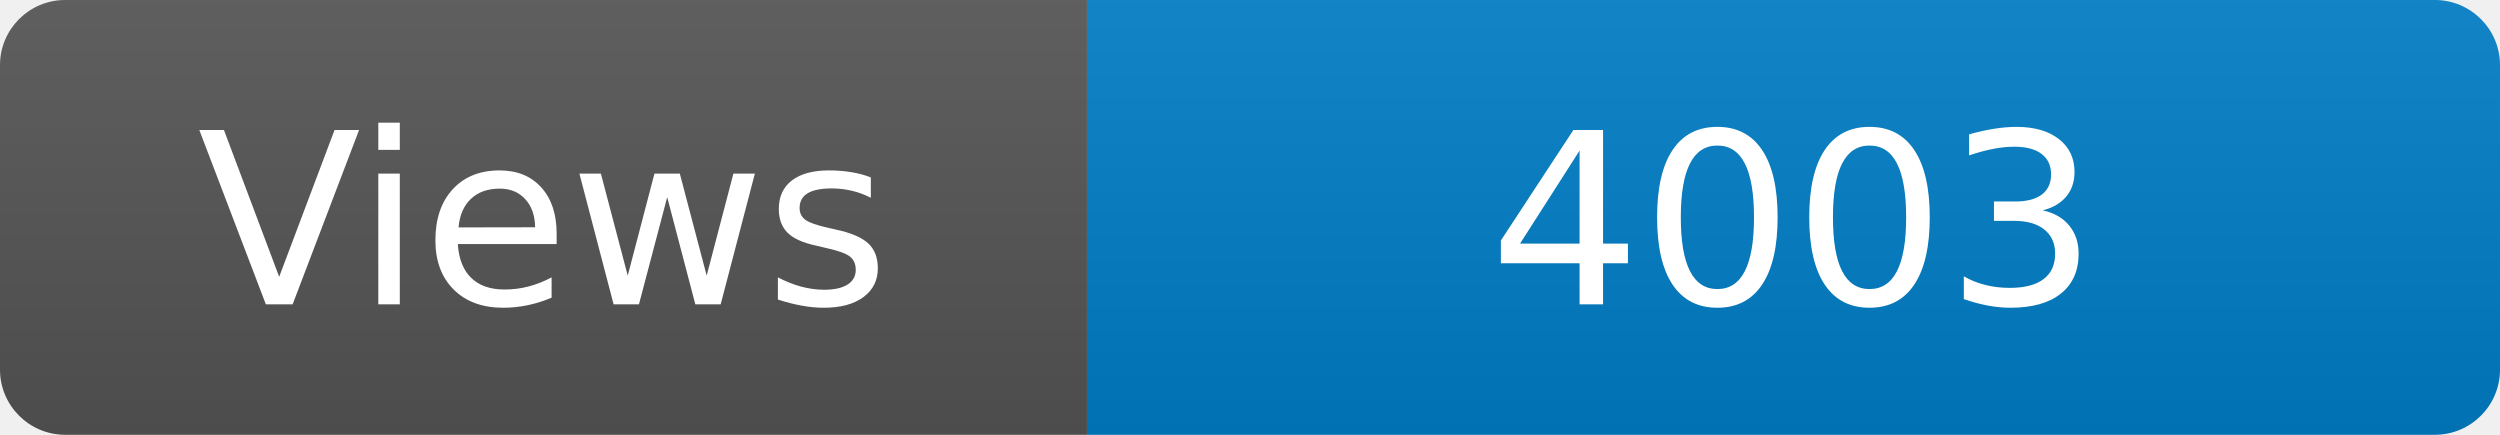
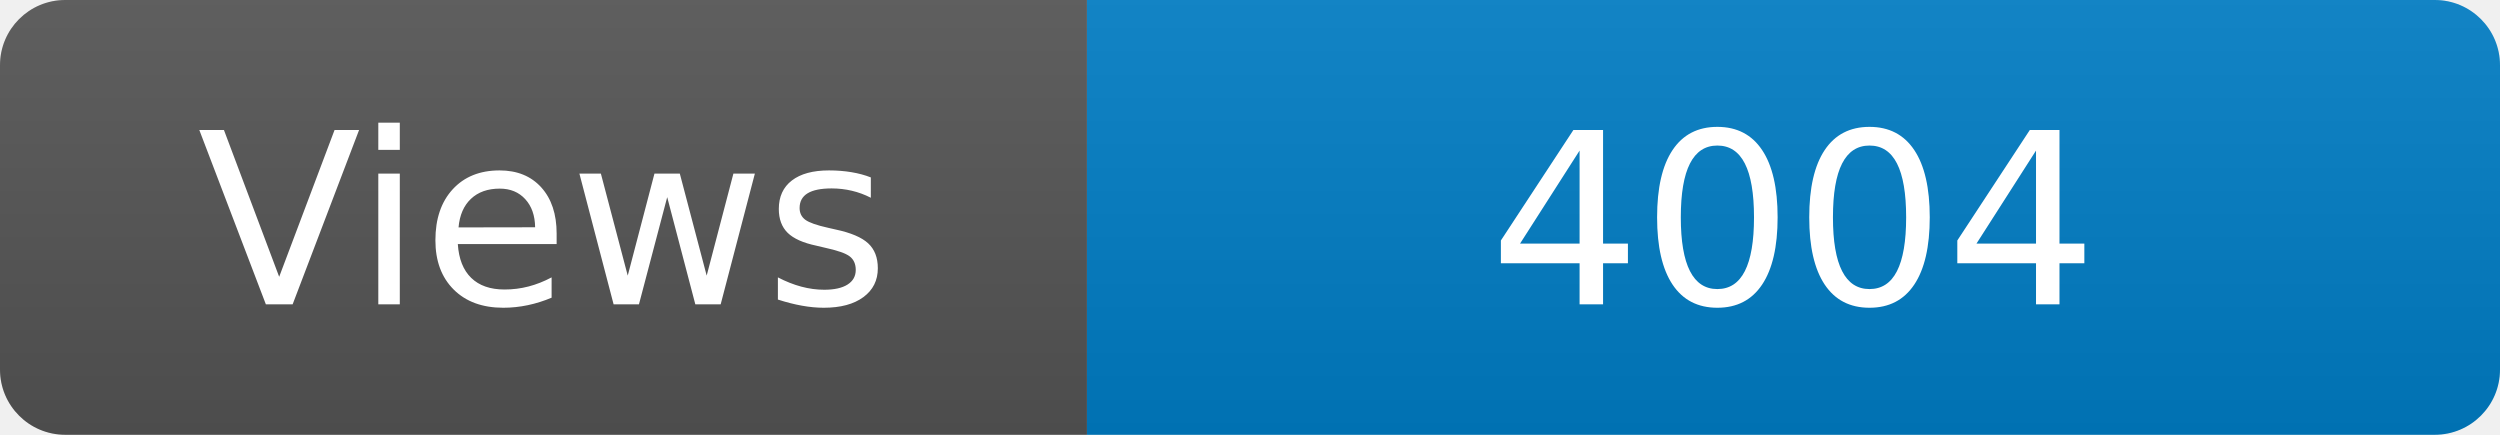
<svg xmlns="http://www.w3.org/2000/svg" width="115" height="20" role="img" aria-label="Maintained?: yes">
  <linearGradient id="s" x2="0" y2="100%">
    <stop offset="0" stop-color="#bbb" stop-opacity=".1" />
    <stop offset="1" stop-opacity=".1" />
  </linearGradient>
  <clipPath id="r">
    <rect width="115" height="20" rx="3" fill="#fff" />
  </clipPath>
  <g clip-path="url(#r)">
    <rect width="50" height="20" fill="#555" />
    <rect x="50" width="160" height="20" fill="#007ec6" />
    <rect width="115" height="20" fill="url(#s)" />
  </g>
  <g fill="#fff" text-anchor="middle" font-family="Verdana,Geneva,DejaVu Sans,sans-serif" font-size="110">
    <text x="250" y="140" transform="scale(.1)" fill="#fff">Views</text>
-     <text x="825" y="140" transform="scale(.1)" fill="#fff">4003</text>
+     <text x="825" y="140" transform="scale(.1)" fill="#fff">4004</text>
  </g>
</svg>
